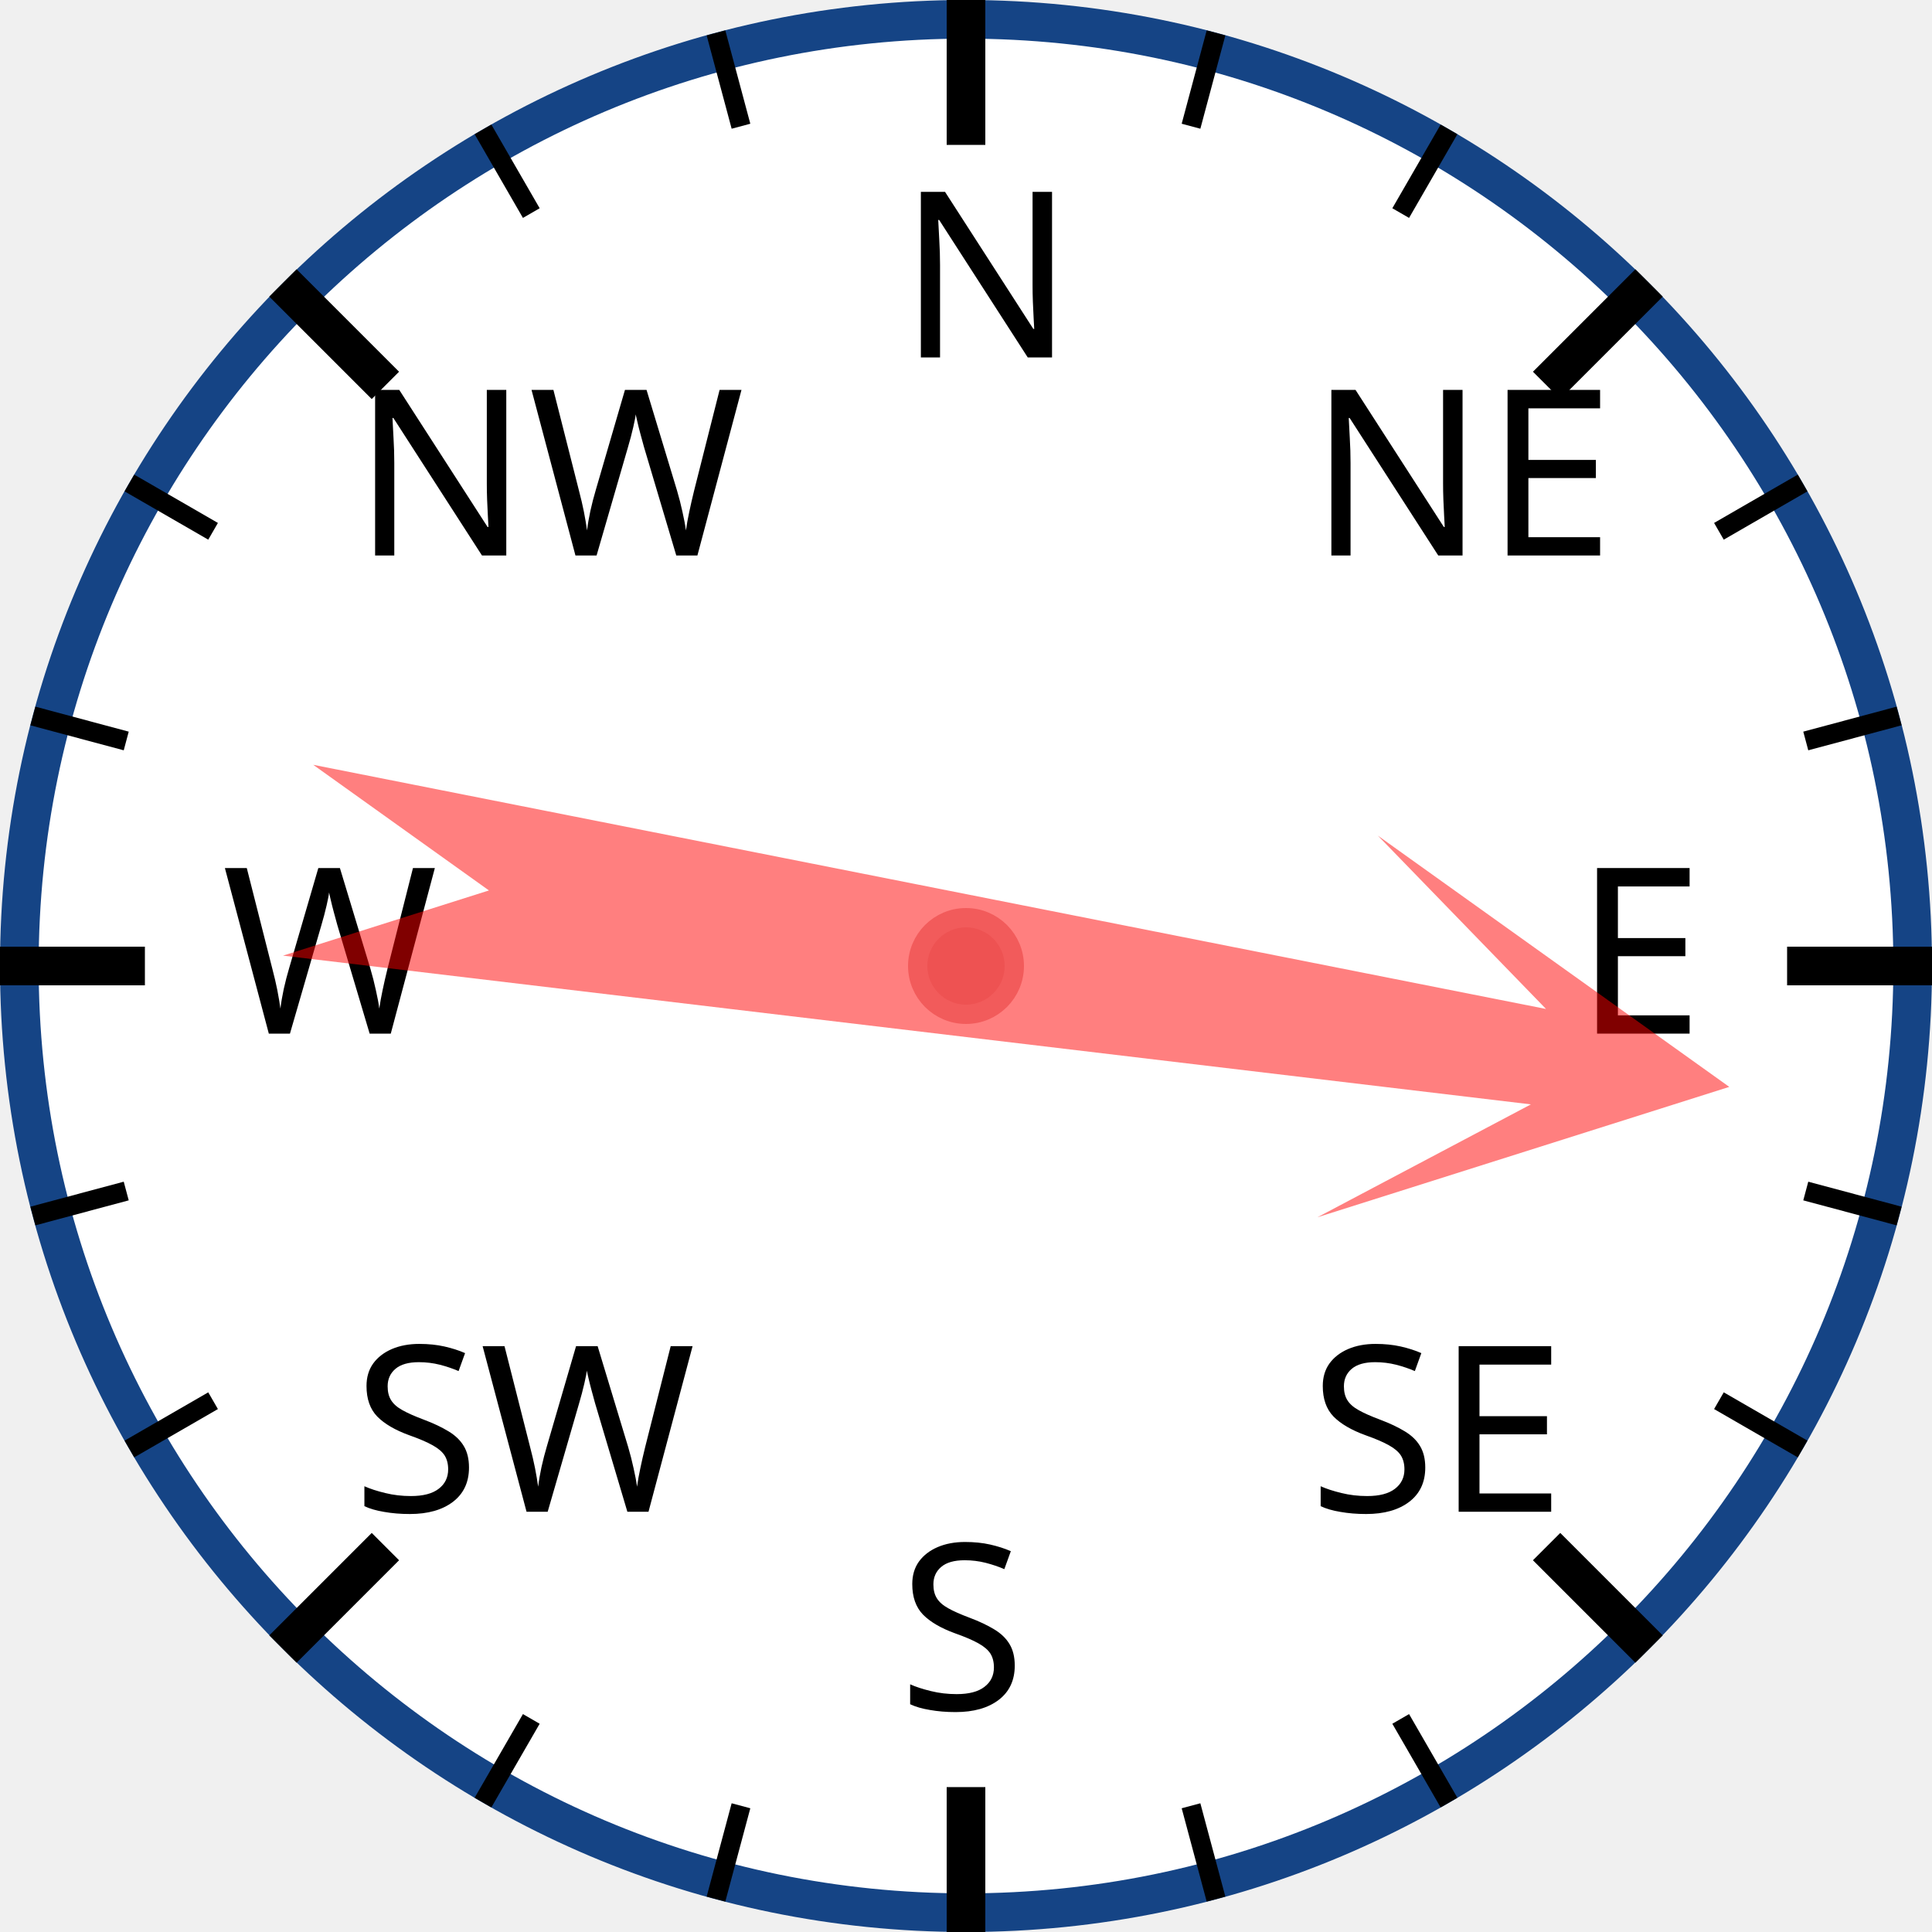
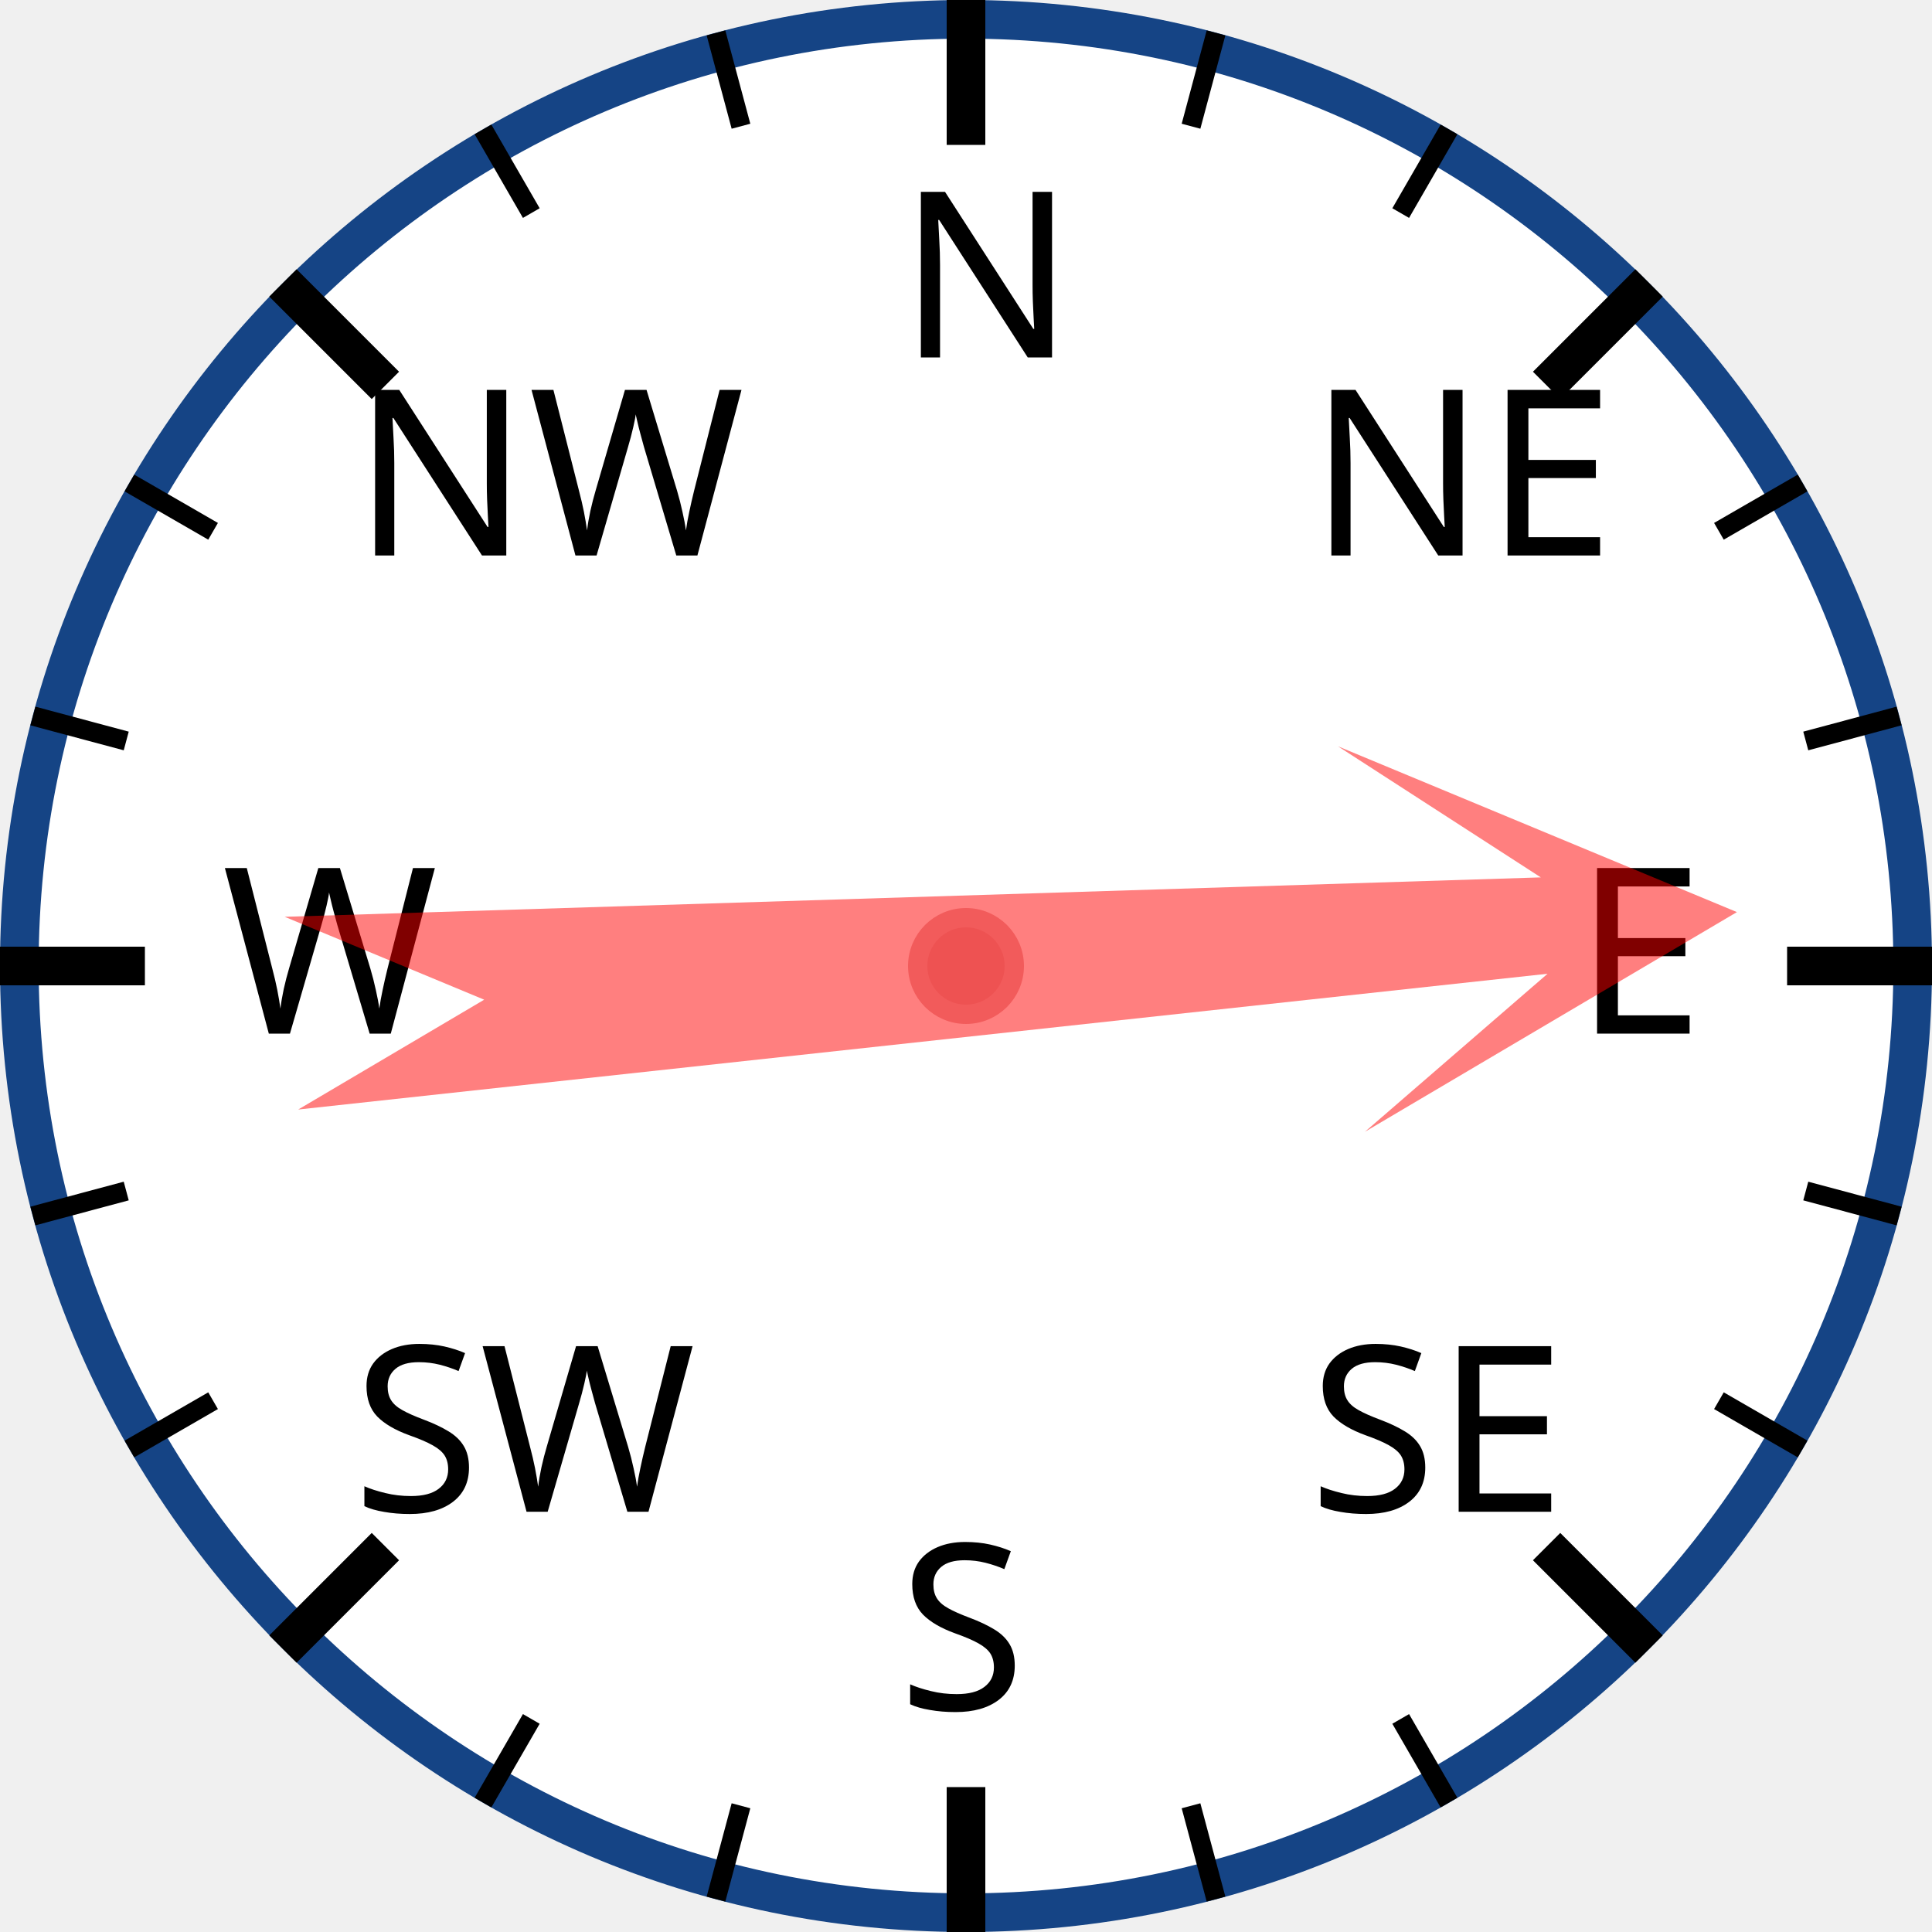
<svg xmlns="http://www.w3.org/2000/svg" width="120px" height="120px" viewBox="0 0 200 200">
  <circle cx="100" cy="100" r="98" style="fill: white; stroke: #154485; stroke-width: 4;" />
  <text x="93.0" y="37.0" style="font-family: sans-serif; font-size: 18pt;">N</text>
  <line x1="100.0" y1="0.0" x2="100.0" y2="15.0" style="stroke: black; stroke-width: 4;" />
  <line x1="74.118" y1="3.407" x2="76.706" y2="13.067" style="stroke: black; stroke-width: 2;" />
  <line x1="50" y1="13.397" x2="55" y2="22.058" style="stroke: black; stroke-width: 2;" />
  <text x="36.503" y="57.503" style="font-family: sans-serif; font-size: 18pt;">NW</text>
  <line x1="29.289" y1="29.289" x2="39.896" y2="39.896" style="stroke: black; stroke-width: 4;" />
  <line x1="13.397" y1="50" x2="22.058" y2="55" style="stroke: black; stroke-width: 2;" />
  <line x1="3.407" y1="74.118" x2="13.067" y2="76.706" style="stroke: black; stroke-width: 2;" />
  <text x="23.0" y="107.0" style="font-family: sans-serif; font-size: 18pt;">W</text>
  <line x1="0.0" y1="100.0" x2="15.0" y2="100.0" style="stroke: black; stroke-width: 4;" />
  <line x1="3.407" y1="125.882" x2="13.067" y2="123.294" style="stroke: black; stroke-width: 2;" />
  <line x1="13.397" y1="150" x2="22.058" y2="145" style="stroke: black; stroke-width: 2;" />
  <text x="36.503" y="156.497" style="font-family: sans-serif; font-size: 18pt;">SW</text>
  <line x1="29.289" y1="170.711" x2="39.896" y2="160.104" style="stroke: black; stroke-width: 4;" />
  <line x1="50" y1="186.603" x2="55" y2="177.942" style="stroke: black; stroke-width: 2;" />
  <line x1="74.118" y1="196.593" x2="76.706" y2="186.933" style="stroke: black; stroke-width: 2;" />
  <text x="93" y="177.0" style="font-family: sans-serif; font-size: 18pt;">S</text>
  <line x1="100" y1="200.0" x2="100" y2="185.0" style="stroke: black; stroke-width: 4;" />
  <line x1="125.882" y1="196.593" x2="123.294" y2="186.933" style="stroke: black; stroke-width: 2;" />
  <line x1="150.0" y1="186.603" x2="145.0" y2="177.942" style="stroke: black; stroke-width: 2;" />
  <text x="135.497" y="156.497" style="font-family: sans-serif; font-size: 18pt;">SE</text>
  <line x1="170.711" y1="170.711" x2="160.104" y2="160.104" style="stroke: black; stroke-width: 4;" />
  <line x1="186.603" y1="150" x2="177.942" y2="145" style="stroke: black; stroke-width: 2;" />
  <line x1="196.593" y1="125.882" x2="186.933" y2="123.294" style="stroke: black; stroke-width: 2;" />
  <text x="163.0" y="107" style="font-family: sans-serif; font-size: 18pt;">E</text>
  <line x1="200.0" y1="100" x2="185.0" y2="100" style="stroke: black; stroke-width: 4;" />
  <line x1="196.593" y1="74.118" x2="186.933" y2="76.706" style="stroke: black; stroke-width: 2;" />
  <line x1="186.603" y1="50" x2="177.942" y2="55" style="stroke: black; stroke-width: 2;" />
  <text x="135.497" y="57.503" style="font-family: sans-serif; font-size: 18pt;">NE</text>
  <line x1="170.711" y1="29.289" x2="160.104" y2="39.896" style="stroke: black; stroke-width: 4;" />
  <line x1="150" y1="13.397" x2="145" y2="22.058" style="stroke: black; stroke-width: 2;" />
  <line x1="125.882" y1="3.407" x2="123.294" y2="13.067" style="stroke: black; stroke-width: 2;" />
-   <polygon points="100 20 120 60 105 40 110 170 100 150 90 170 95 40 80 60" style="fill: red; fill-opacity: 0.5;" transform="rotate(99,100,100)" />
+   <polygon points="100 20 120 60 105 40 110 170 100 150 90 170 95 40 80 60" style="fill: red; fill-opacity: 0.5;" transform="rotate(86,100,100)" />
  <circle cx="100" cy="100" r="5" style="fill: #EE5252; stroke: #F25B5B; stroke-width: 2;" />
</svg>
